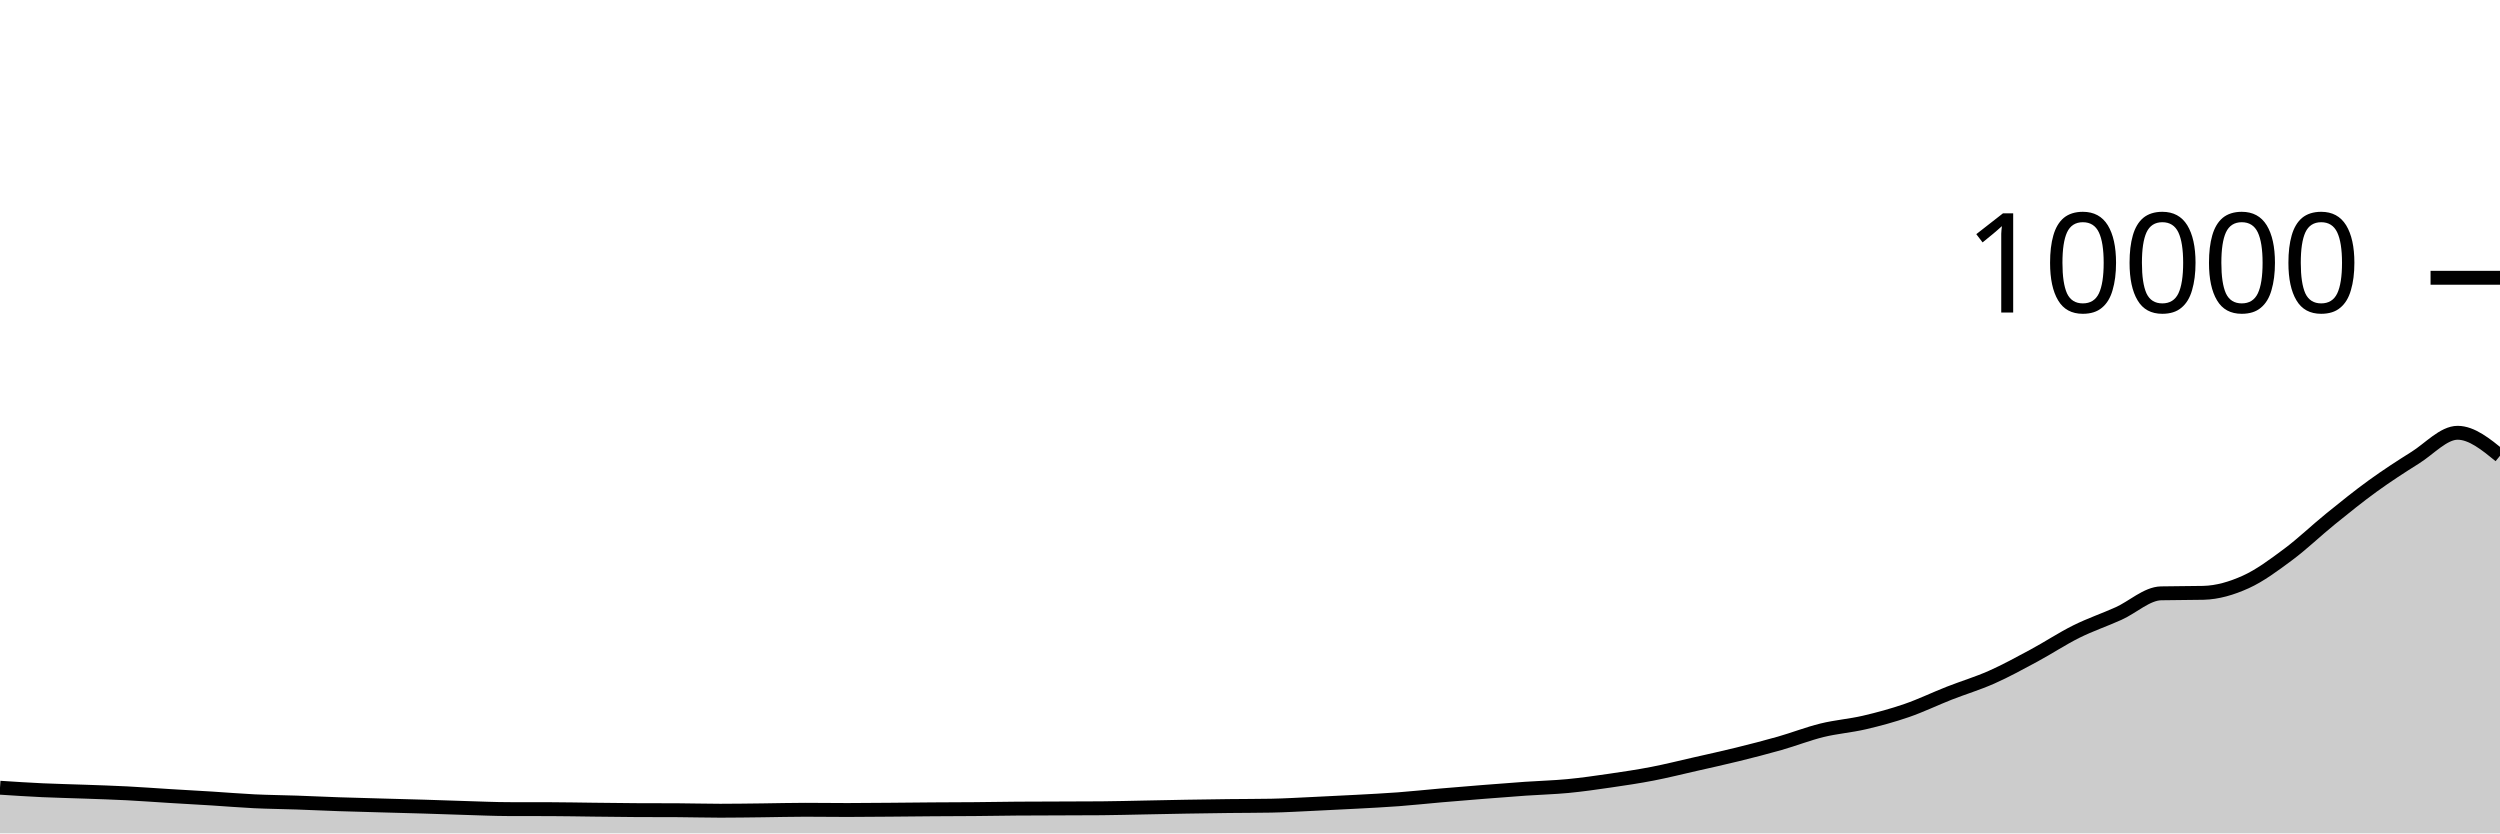
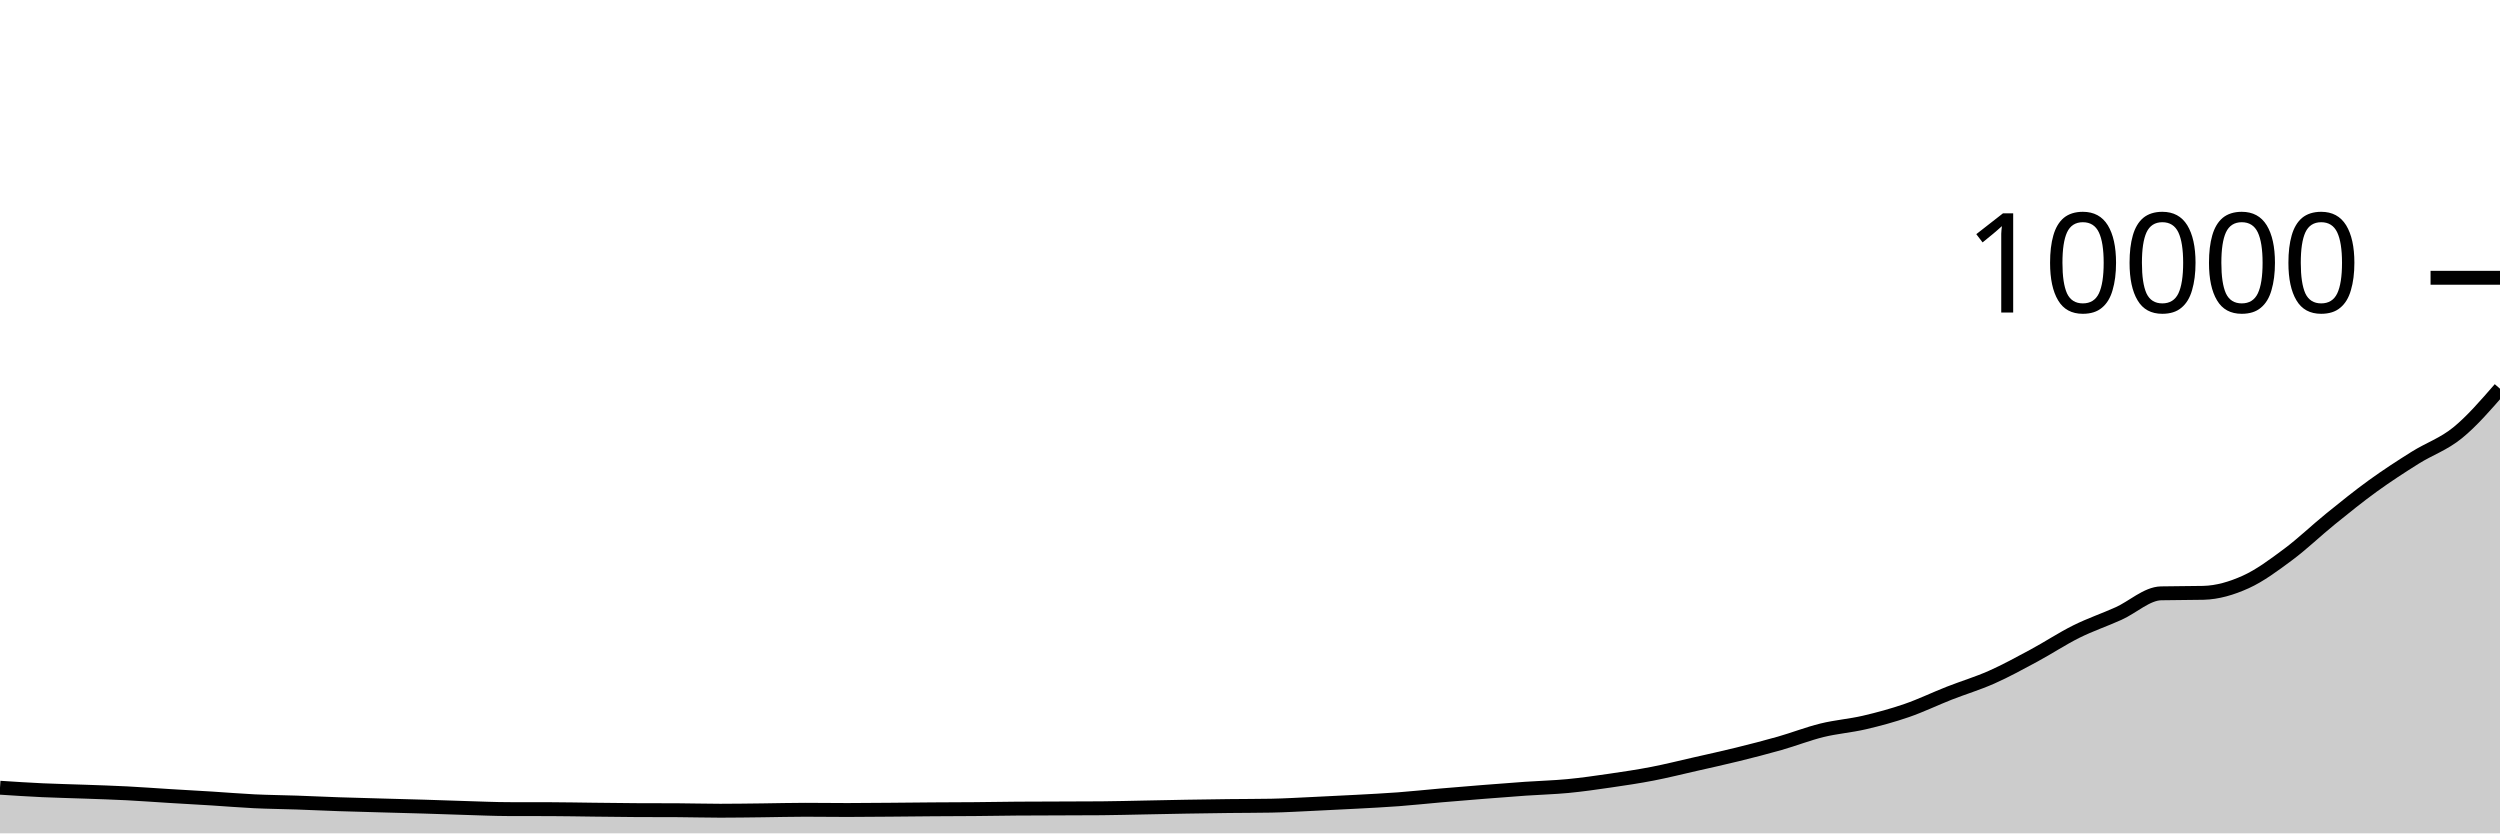
<svg xmlns="http://www.w3.org/2000/svg" viewBox="0 0 180 60">
  <g transform="translate(0,20)">
-     <path class="area" fill="rgba(0, 0, 0, 0.2)" d="M0,36.716C1.017,36.782,2.034,36.849,3.051,36.896C4.068,36.943,5.085,36.963,6.102,37C7.119,37.037,8.136,37.068,9.153,37.12C10.169,37.172,11.186,37.25,12.203,37.312C13.22,37.374,14.237,37.429,15.254,37.492C16.271,37.555,17.288,37.643,18.305,37.692C19.322,37.741,20.339,37.749,21.356,37.784C22.373,37.819,23.39,37.869,24.407,37.904C25.424,37.939,26.441,37.963,27.458,37.992C28.475,38.021,29.492,38.045,30.508,38.076C31.525,38.107,32.542,38.146,33.559,38.176C34.576,38.206,35.593,38.253,36.61,38.256C37.627,38.259,38.644,38.257,39.661,38.26C40.678,38.263,41.695,38.285,42.712,38.296C43.729,38.307,44.746,38.323,45.763,38.328C46.78,38.333,47.797,38.331,48.814,38.336C49.831,38.341,50.847,38.372,51.864,38.372C52.881,38.372,53.898,38.355,54.915,38.344C55.932,38.333,56.949,38.304,57.966,38.304C58.983,38.304,60,38.32,61.017,38.32C62.034,38.32,63.051,38.308,64.068,38.3C65.085,38.292,66.102,38.279,67.119,38.272C68.136,38.265,69.153,38.265,70.169,38.256C71.186,38.247,72.203,38.228,73.22,38.22C74.237,38.212,75.254,38.212,76.271,38.208C77.288,38.204,78.305,38.204,79.322,38.196C80.339,38.188,81.356,38.159,82.373,38.14C83.39,38.121,84.407,38.097,85.424,38.08C86.441,38.063,87.458,38.048,88.475,38.036C89.492,38.024,90.508,38.027,91.525,38.008C92.542,37.989,93.559,37.927,94.576,37.88C95.593,37.833,96.61,37.783,97.627,37.728C98.644,37.673,99.661,37.624,100.678,37.548C101.695,37.472,102.712,37.36,103.729,37.272C104.746,37.184,105.763,37.101,106.78,37.02C107.797,36.939,108.814,36.859,109.831,36.788C110.847,36.717,111.864,36.693,112.881,36.596C113.898,36.499,114.915,36.352,115.932,36.204C116.949,36.056,117.966,35.905,118.983,35.708C120,35.511,121.017,35.255,122.034,35.024C123.051,34.793,124.068,34.571,125.085,34.32C126.102,34.069,127.119,33.81,128.136,33.52C129.153,33.23,130.169,32.83,131.186,32.58C132.203,32.33,133.22,32.257,134.237,32.02C135.254,31.783,136.271,31.507,137.288,31.156C138.305,30.805,139.322,30.311,140.339,29.912C141.356,29.513,142.373,29.211,143.39,28.76C144.407,28.309,145.424,27.751,146.441,27.204C147.458,26.657,148.475,25.981,149.492,25.476C150.508,24.971,151.525,24.631,152.542,24.172C153.559,23.713,154.576,22.744,155.593,22.72C156.61,22.696,157.627,22.708,158.644,22.684C159.661,22.66,160.678,22.36,161.695,21.9C162.712,21.44,163.729,20.68,164.746,19.924C165.763,19.168,166.78,18.187,167.797,17.364C168.814,16.541,169.831,15.719,170.847,14.984C171.864,14.249,172.881,13.589,173.898,12.952C174.915,12.315,175.932,11.16,176.949,11.16C177.966,11.16,178.983,11.988,180,12.816L180,40C178.983,40,177.966,40,176.949,40C175.932,40,174.915,40,173.898,40C172.881,40,171.864,40,170.847,40C169.831,40,168.814,40,167.797,40C166.78,40,165.763,40,164.746,40C163.729,40,162.712,40,161.695,40C160.678,40,159.661,40,158.644,40C157.627,40,156.61,40,155.593,40C154.576,40,153.559,40,152.542,40C151.525,40,150.508,40,149.492,40C148.475,40,147.458,40,146.441,40C145.424,40,144.407,40,143.39,40C142.373,40,141.356,40,140.339,40C139.322,40,138.305,40,137.288,40C136.271,40,135.254,40,134.237,40C133.22,40,132.203,40,131.186,40C130.169,40,129.153,40,128.136,40C127.119,40,126.102,40,125.085,40C124.068,40,123.051,40,122.034,40C121.017,40,120,40,118.983,40C117.966,40,116.949,40,115.932,40C114.915,40,113.898,40,112.881,40C111.864,40,110.847,40,109.831,40C108.814,40,107.797,40,106.78,40C105.763,40,104.746,40,103.729,40C102.712,40,101.695,40,100.678,40C99.661,40,98.644,40,97.627,40C96.61,40,95.593,40,94.576,40C93.559,40,92.542,40,91.525,40C90.508,40,89.492,40,88.475,40C87.458,40,86.441,40,85.424,40C84.407,40,83.39,40,82.373,40C81.356,40,80.339,40,79.322,40C78.305,40,77.288,40,76.271,40C75.254,40,74.237,40,73.22,40C72.203,40,71.186,40,70.169,40C69.153,40,68.136,40,67.119,40C66.102,40,65.085,40,64.068,40C63.051,40,62.034,40,61.017,40C60,40,58.983,40,57.966,40C56.949,40,55.932,40,54.915,40C53.898,40,52.881,40,51.864,40C50.847,40,49.831,40,48.814,40C47.797,40,46.78,40,45.763,40C44.746,40,43.729,40,42.712,40C41.695,40,40.678,40,39.661,40C38.644,40,37.627,40,36.61,40C35.593,40,34.576,40,33.559,40C32.542,40,31.525,40,30.508,40C29.492,40,28.475,40,27.458,40C26.441,40,25.424,40,24.407,40C23.39,40,22.373,40,21.356,40C20.339,40,19.322,40,18.305,40C17.288,40,16.271,40,15.254,40C14.237,40,13.22,40,12.203,40C11.186,40,10.169,40,9.153,40C8.136,40,7.119,40,6.102,40C5.085,40,4.068,40,3.051,40C2.034,40,1.017,40,0,40Z" />
-     <path class="line" stroke="black" fill="none" d="M0,36.716C1.017,36.782,2.034,36.849,3.051,36.896C4.068,36.943,5.085,36.963,6.102,37C7.119,37.037,8.136,37.068,9.153,37.12C10.169,37.172,11.186,37.25,12.203,37.312C13.22,37.374,14.237,37.429,15.254,37.492C16.271,37.555,17.288,37.643,18.305,37.692C19.322,37.741,20.339,37.749,21.356,37.784C22.373,37.819,23.39,37.869,24.407,37.904C25.424,37.939,26.441,37.963,27.458,37.992C28.475,38.021,29.492,38.045,30.508,38.076C31.525,38.107,32.542,38.146,33.559,38.176C34.576,38.206,35.593,38.253,36.61,38.256C37.627,38.259,38.644,38.257,39.661,38.26C40.678,38.263,41.695,38.285,42.712,38.296C43.729,38.307,44.746,38.323,45.763,38.328C46.78,38.333,47.797,38.331,48.814,38.336C49.831,38.341,50.847,38.372,51.864,38.372C52.881,38.372,53.898,38.355,54.915,38.344C55.932,38.333,56.949,38.304,57.966,38.304C58.983,38.304,60,38.32,61.017,38.32C62.034,38.32,63.051,38.308,64.068,38.3C65.085,38.292,66.102,38.279,67.119,38.272C68.136,38.265,69.153,38.265,70.169,38.256C71.186,38.247,72.203,38.228,73.22,38.22C74.237,38.212,75.254,38.212,76.271,38.208C77.288,38.204,78.305,38.204,79.322,38.196C80.339,38.188,81.356,38.159,82.373,38.14C83.39,38.121,84.407,38.097,85.424,38.08C86.441,38.063,87.458,38.048,88.475,38.036C89.492,38.024,90.508,38.027,91.525,38.008C92.542,37.989,93.559,37.927,94.576,37.88C95.593,37.833,96.61,37.783,97.627,37.728C98.644,37.673,99.661,37.624,100.678,37.548C101.695,37.472,102.712,37.36,103.729,37.272C104.746,37.184,105.763,37.101,106.78,37.02C107.797,36.939,108.814,36.859,109.831,36.788C110.847,36.717,111.864,36.693,112.881,36.596C113.898,36.499,114.915,36.352,115.932,36.204C116.949,36.056,117.966,35.905,118.983,35.708C120,35.511,121.017,35.255,122.034,35.024C123.051,34.793,124.068,34.571,125.085,34.32C126.102,34.069,127.119,33.81,128.136,33.52C129.153,33.23,130.169,32.83,131.186,32.58C132.203,32.33,133.22,32.257,134.237,32.02C135.254,31.783,136.271,31.507,137.288,31.156C138.305,30.805,139.322,30.311,140.339,29.912C141.356,29.513,142.373,29.211,143.39,28.76C144.407,28.309,145.424,27.751,146.441,27.204C147.458,26.657,148.475,25.981,149.492,25.476C150.508,24.971,151.525,24.631,152.542,24.172C153.559,23.713,154.576,22.744,155.593,22.72C156.61,22.696,157.627,22.708,158.644,22.684C159.661,22.66,160.678,22.36,161.695,21.9C162.712,21.44,163.729,20.68,164.746,19.924C165.763,19.168,166.78,18.187,167.797,17.364C168.814,16.541,169.831,15.719,170.847,14.984C171.864,14.249,172.881,13.589,173.898,12.952C174.915,12.315,175.932,11.16,176.949,11.16C177.966,11.16,178.983,11.988,180,12.816" />
+     <path class="area" fill="rgba(0, 0, 0, 0.2)" d="M0,36.716C1.017,36.782,2.034,36.849,3.051,36.896C4.068,36.943,5.085,36.963,6.102,37C7.119,37.037,8.136,37.068,9.153,37.12C10.169,37.172,11.186,37.25,12.203,37.312C13.22,37.374,14.237,37.429,15.254,37.492C16.271,37.555,17.288,37.643,18.305,37.692C19.322,37.741,20.339,37.749,21.356,37.784C22.373,37.819,23.39,37.869,24.407,37.904C25.424,37.939,26.441,37.963,27.458,37.992C28.475,38.021,29.492,38.045,30.508,38.076C31.525,38.107,32.542,38.146,33.559,38.176C34.576,38.206,35.593,38.253,36.61,38.256C37.627,38.259,38.644,38.257,39.661,38.26C40.678,38.263,41.695,38.285,42.712,38.296C43.729,38.307,44.746,38.323,45.763,38.328C46.78,38.333,47.797,38.331,48.814,38.336C49.831,38.341,50.847,38.372,51.864,38.372C52.881,38.372,53.898,38.355,54.915,38.344C55.932,38.333,56.949,38.304,57.966,38.304C58.983,38.304,60,38.32,61.017,38.32C62.034,38.32,63.051,38.308,64.068,38.3C65.085,38.292,66.102,38.279,67.119,38.272C68.136,38.265,69.153,38.265,70.169,38.256C71.186,38.247,72.203,38.228,73.22,38.22C74.237,38.212,75.254,38.212,76.271,38.208C77.288,38.204,78.305,38.204,79.322,38.196C80.339,38.188,81.356,38.159,82.373,38.14C83.39,38.121,84.407,38.097,85.424,38.08C86.441,38.063,87.458,38.048,88.475,38.036C89.492,38.024,90.508,38.027,91.525,38.008C92.542,37.989,93.559,37.927,94.576,37.88C95.593,37.833,96.61,37.783,97.627,37.728C98.644,37.673,99.661,37.624,100.678,37.548C101.695,37.472,102.712,37.36,103.729,37.272C104.746,37.184,105.763,37.101,106.78,37.02C107.797,36.939,108.814,36.859,109.831,36.788C110.847,36.717,111.864,36.693,112.881,36.596C113.898,36.499,114.915,36.352,115.932,36.204C116.949,36.056,117.966,35.905,118.983,35.708C120,35.511,121.017,35.255,122.034,35.024C123.051,34.793,124.068,34.571,125.085,34.32C126.102,34.069,127.119,33.81,128.136,33.52C129.153,33.23,130.169,32.83,131.186,32.58C132.203,32.33,133.22,32.257,134.237,32.02C135.254,31.783,136.271,31.507,137.288,31.156C138.305,30.805,139.322,30.311,140.339,29.912C141.356,29.513,142.373,29.211,143.39,28.76C144.407,28.309,145.424,27.751,146.441,27.204C147.458,26.657,148.475,25.981,149.492,25.476C150.508,24.971,151.525,24.631,152.542,24.172C153.559,23.713,154.576,22.744,155.593,22.72C156.61,22.696,157.627,22.708,158.644,22.684C159.661,22.66,160.678,22.36,161.695,21.9C162.712,21.44,163.729,20.68,164.746,19.924C165.763,19.168,166.78,18.187,167.797,17.364C168.814,16.541,169.831,15.719,170.847,14.984C171.864,14.249,172.881,13.589,173.898,12.952C174.915,12.315,175.932,11.987,176.949,11.16C177.966,10.333,178.983,9.16,180,7.988L180,40C178.983,40,177.966,40,176.949,40C175.932,40,174.915,40,173.898,40C172.881,40,171.864,40,170.847,40C169.831,40,168.814,40,167.797,40C166.78,40,165.763,40,164.746,40C163.729,40,162.712,40,161.695,40C160.678,40,159.661,40,158.644,40C157.627,40,156.61,40,155.593,40C154.576,40,153.559,40,152.542,40C151.525,40,150.508,40,149.492,40C148.475,40,147.458,40,146.441,40C145.424,40,144.407,40,143.39,40C142.373,40,141.356,40,140.339,40C139.322,40,138.305,40,137.288,40C136.271,40,135.254,40,134.237,40C133.22,40,132.203,40,131.186,40C130.169,40,129.153,40,128.136,40C127.119,40,126.102,40,125.085,40C124.068,40,123.051,40,122.034,40C121.017,40,120,40,118.983,40C117.966,40,116.949,40,115.932,40C114.915,40,113.898,40,112.881,40C111.864,40,110.847,40,109.831,40C108.814,40,107.797,40,106.78,40C105.763,40,104.746,40,103.729,40C102.712,40,101.695,40,100.678,40C99.661,40,98.644,40,97.627,40C96.61,40,95.593,40,94.576,40C93.559,40,92.542,40,91.525,40C90.508,40,89.492,40,88.475,40C87.458,40,86.441,40,85.424,40C84.407,40,83.39,40,82.373,40C81.356,40,80.339,40,79.322,40C78.305,40,77.288,40,76.271,40C75.254,40,74.237,40,73.22,40C72.203,40,71.186,40,70.169,40C69.153,40,68.136,40,67.119,40C66.102,40,65.085,40,64.068,40C63.051,40,62.034,40,61.017,40C60,40,58.983,40,57.966,40C56.949,40,55.932,40,54.915,40C53.898,40,52.881,40,51.864,40C50.847,40,49.831,40,48.814,40C47.797,40,46.78,40,45.763,40C44.746,40,43.729,40,42.712,40C41.695,40,40.678,40,39.661,40C38.644,40,37.627,40,36.61,40C35.593,40,34.576,40,33.559,40C32.542,40,31.525,40,30.508,40C29.492,40,28.475,40,27.458,40C26.441,40,25.424,40,24.407,40C23.39,40,22.373,40,21.356,40C20.339,40,19.322,40,18.305,40C17.288,40,16.271,40,15.254,40C14.237,40,13.22,40,12.203,40C11.186,40,10.169,40,9.153,40C8.136,40,7.119,40,6.102,40C5.085,40,4.068,40,3.051,40C2.034,40,1.017,40,0,40Z" />
+     <path class="line" stroke="black" fill="none" d="M0,36.716C1.017,36.782,2.034,36.849,3.051,36.896C4.068,36.943,5.085,36.963,6.102,37C7.119,37.037,8.136,37.068,9.153,37.12C10.169,37.172,11.186,37.25,12.203,37.312C13.22,37.374,14.237,37.429,15.254,37.492C16.271,37.555,17.288,37.643,18.305,37.692C19.322,37.741,20.339,37.749,21.356,37.784C22.373,37.819,23.39,37.869,24.407,37.904C25.424,37.939,26.441,37.963,27.458,37.992C28.475,38.021,29.492,38.045,30.508,38.076C31.525,38.107,32.542,38.146,33.559,38.176C34.576,38.206,35.593,38.253,36.61,38.256C37.627,38.259,38.644,38.257,39.661,38.26C40.678,38.263,41.695,38.285,42.712,38.296C43.729,38.307,44.746,38.323,45.763,38.328C46.78,38.333,47.797,38.331,48.814,38.336C49.831,38.341,50.847,38.372,51.864,38.372C52.881,38.372,53.898,38.355,54.915,38.344C55.932,38.333,56.949,38.304,57.966,38.304C58.983,38.304,60,38.32,61.017,38.32C62.034,38.32,63.051,38.308,64.068,38.3C65.085,38.292,66.102,38.279,67.119,38.272C68.136,38.265,69.153,38.265,70.169,38.256C71.186,38.247,72.203,38.228,73.22,38.22C74.237,38.212,75.254,38.212,76.271,38.208C77.288,38.204,78.305,38.204,79.322,38.196C80.339,38.188,81.356,38.159,82.373,38.14C83.39,38.121,84.407,38.097,85.424,38.08C86.441,38.063,87.458,38.048,88.475,38.036C89.492,38.024,90.508,38.027,91.525,38.008C92.542,37.989,93.559,37.927,94.576,37.88C95.593,37.833,96.61,37.783,97.627,37.728C98.644,37.673,99.661,37.624,100.678,37.548C101.695,37.472,102.712,37.36,103.729,37.272C104.746,37.184,105.763,37.101,106.78,37.02C107.797,36.939,108.814,36.859,109.831,36.788C110.847,36.717,111.864,36.693,112.881,36.596C113.898,36.499,114.915,36.352,115.932,36.204C116.949,36.056,117.966,35.905,118.983,35.708C120,35.511,121.017,35.255,122.034,35.024C123.051,34.793,124.068,34.571,125.085,34.32C126.102,34.069,127.119,33.81,128.136,33.52C129.153,33.23,130.169,32.83,131.186,32.58C132.203,32.33,133.22,32.257,134.237,32.02C135.254,31.783,136.271,31.507,137.288,31.156C138.305,30.805,139.322,30.311,140.339,29.912C141.356,29.513,142.373,29.211,143.39,28.76C144.407,28.309,145.424,27.751,146.441,27.204C147.458,26.657,148.475,25.981,149.492,25.476C150.508,24.971,151.525,24.631,152.542,24.172C153.559,23.713,154.576,22.744,155.593,22.72C156.61,22.696,157.627,22.708,158.644,22.684C159.661,22.66,160.678,22.36,161.695,21.9C162.712,21.44,163.729,20.68,164.746,19.924C165.763,19.168,166.78,18.187,167.797,17.364C168.814,16.541,169.831,15.719,170.847,14.984C171.864,14.249,172.881,13.589,173.898,12.952C174.915,12.315,175.932,11.987,176.949,11.16C177.966,10.333,178.983,9.16,180,7.988" />
    <path class="axis-ceiling" stroke-width="1" stroke="black" fill="none" d="M175,0L180,0" />
    <text class="axis-ceiling-label" font-family="sans-serif" text-anchor="end" font-size="10px" x="170" y="2.5">10000</text>
  </g>
</svg>
